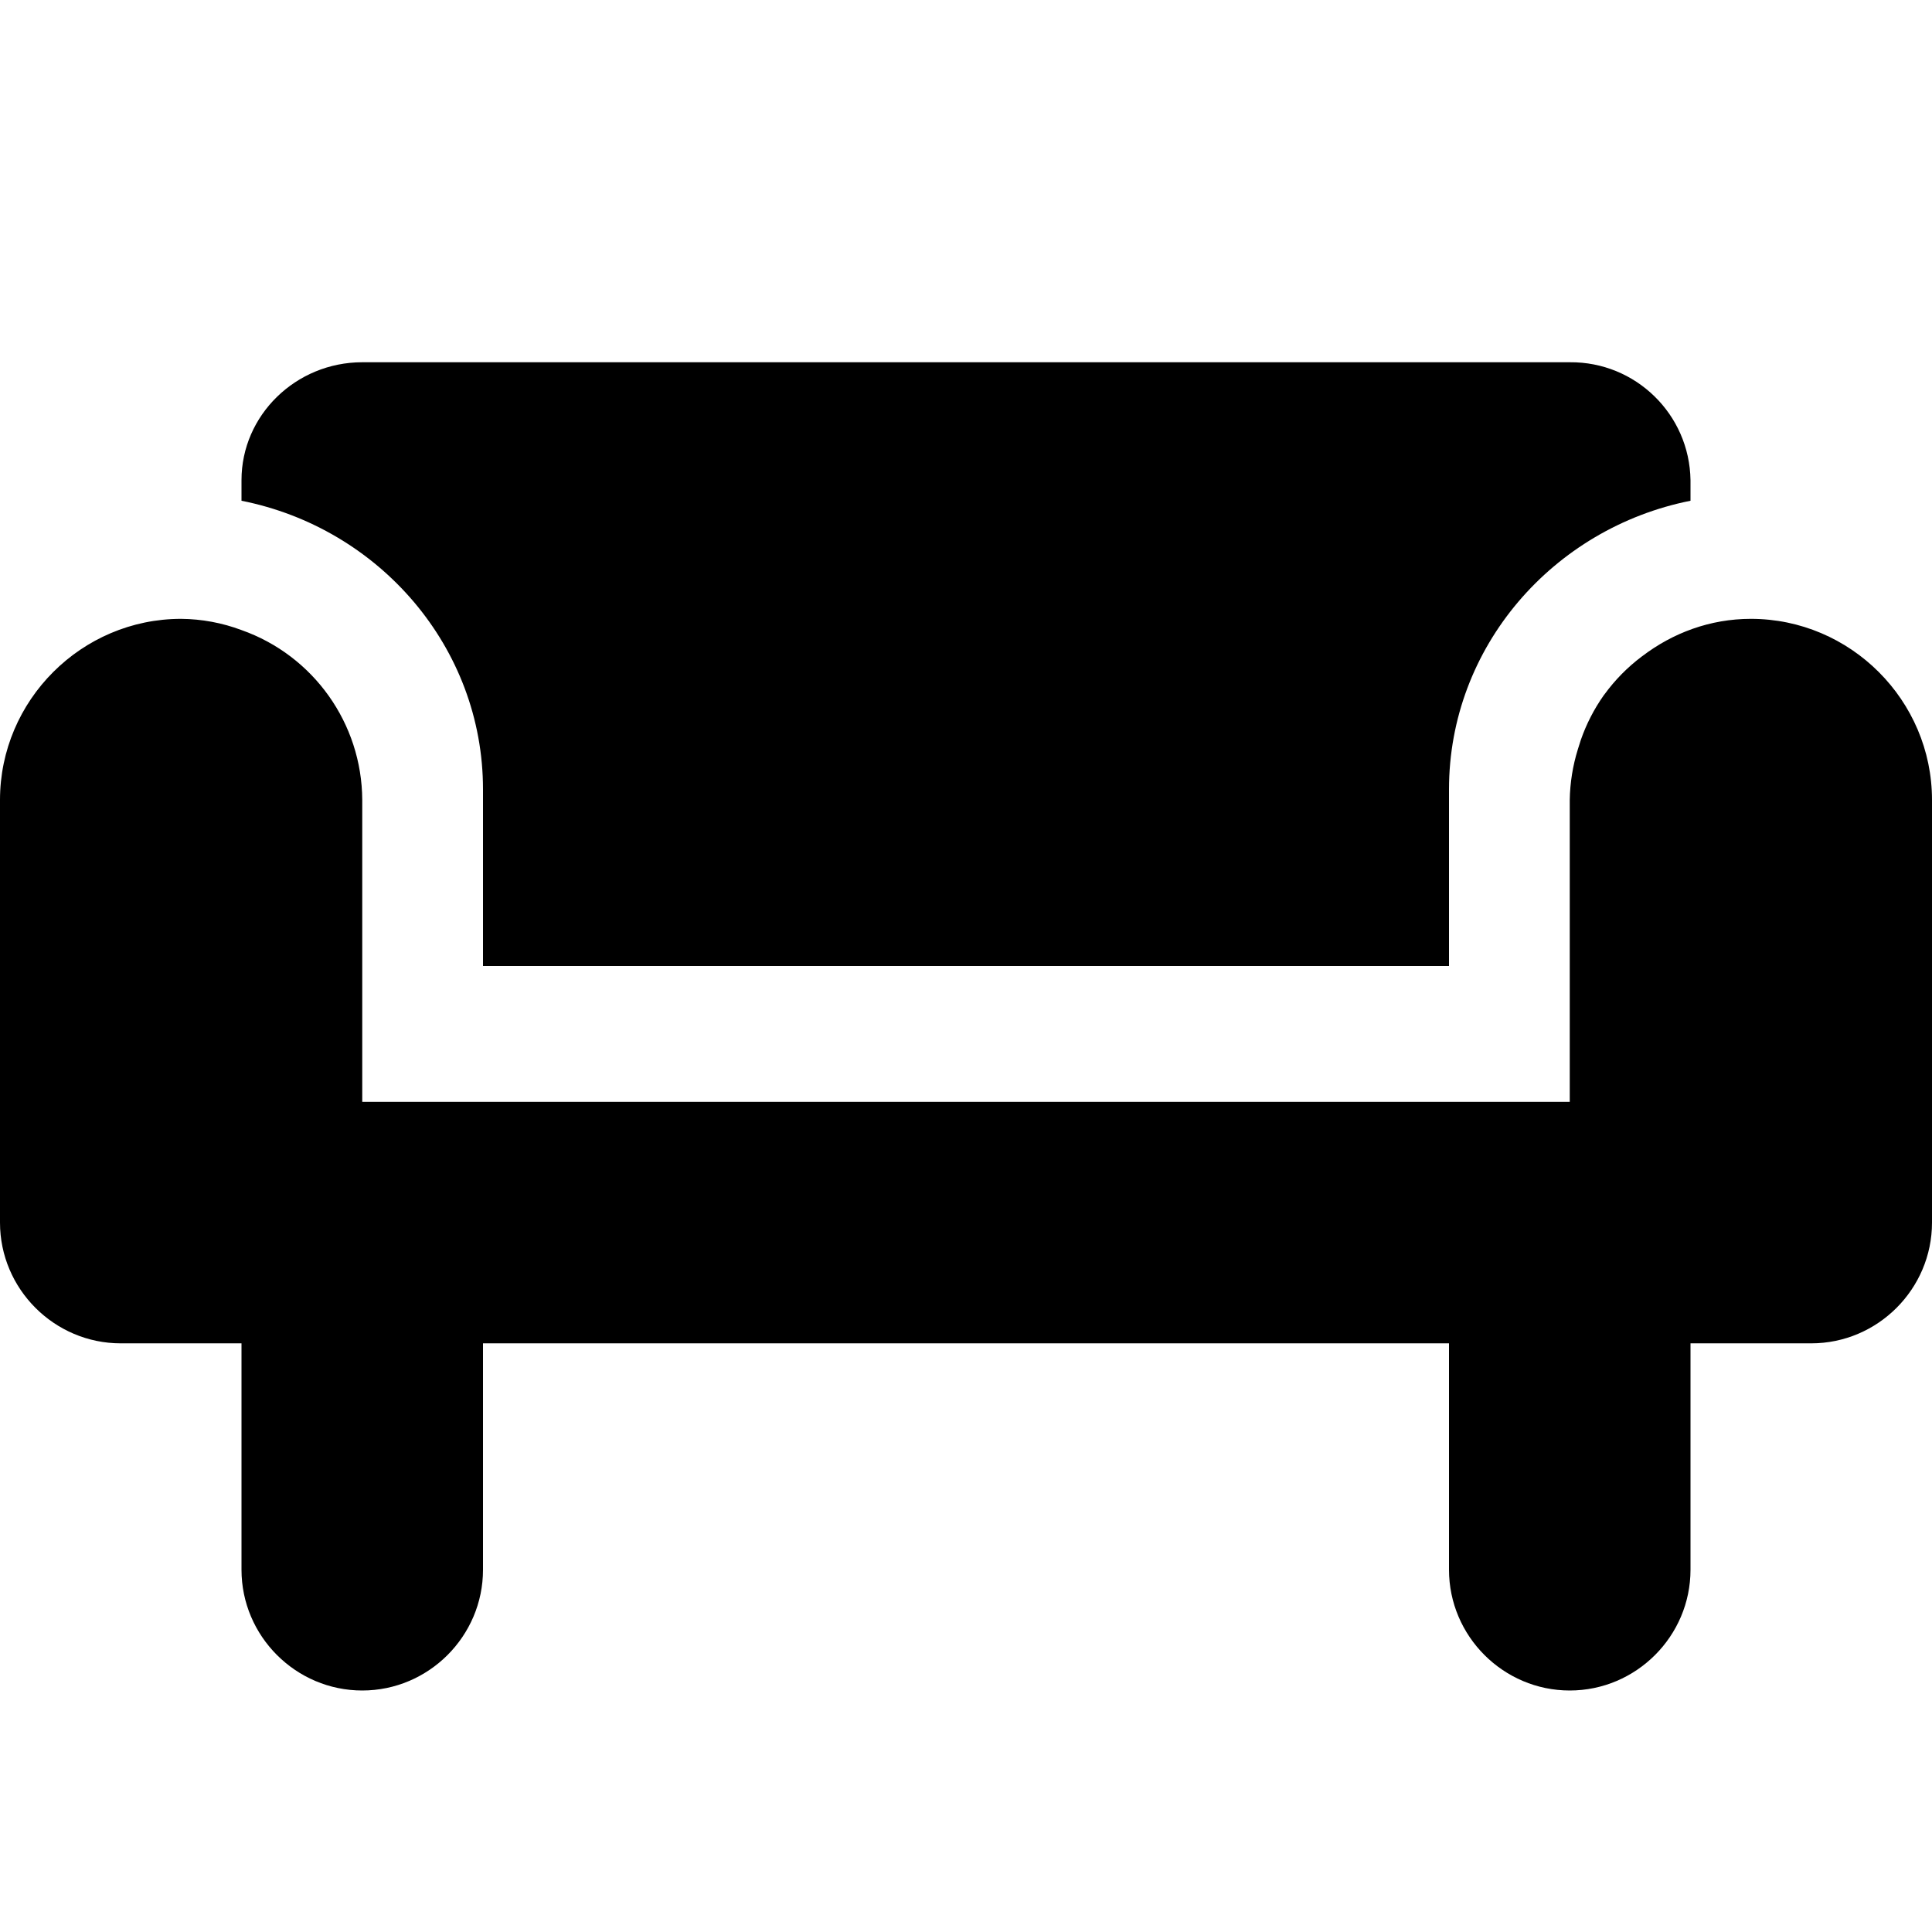
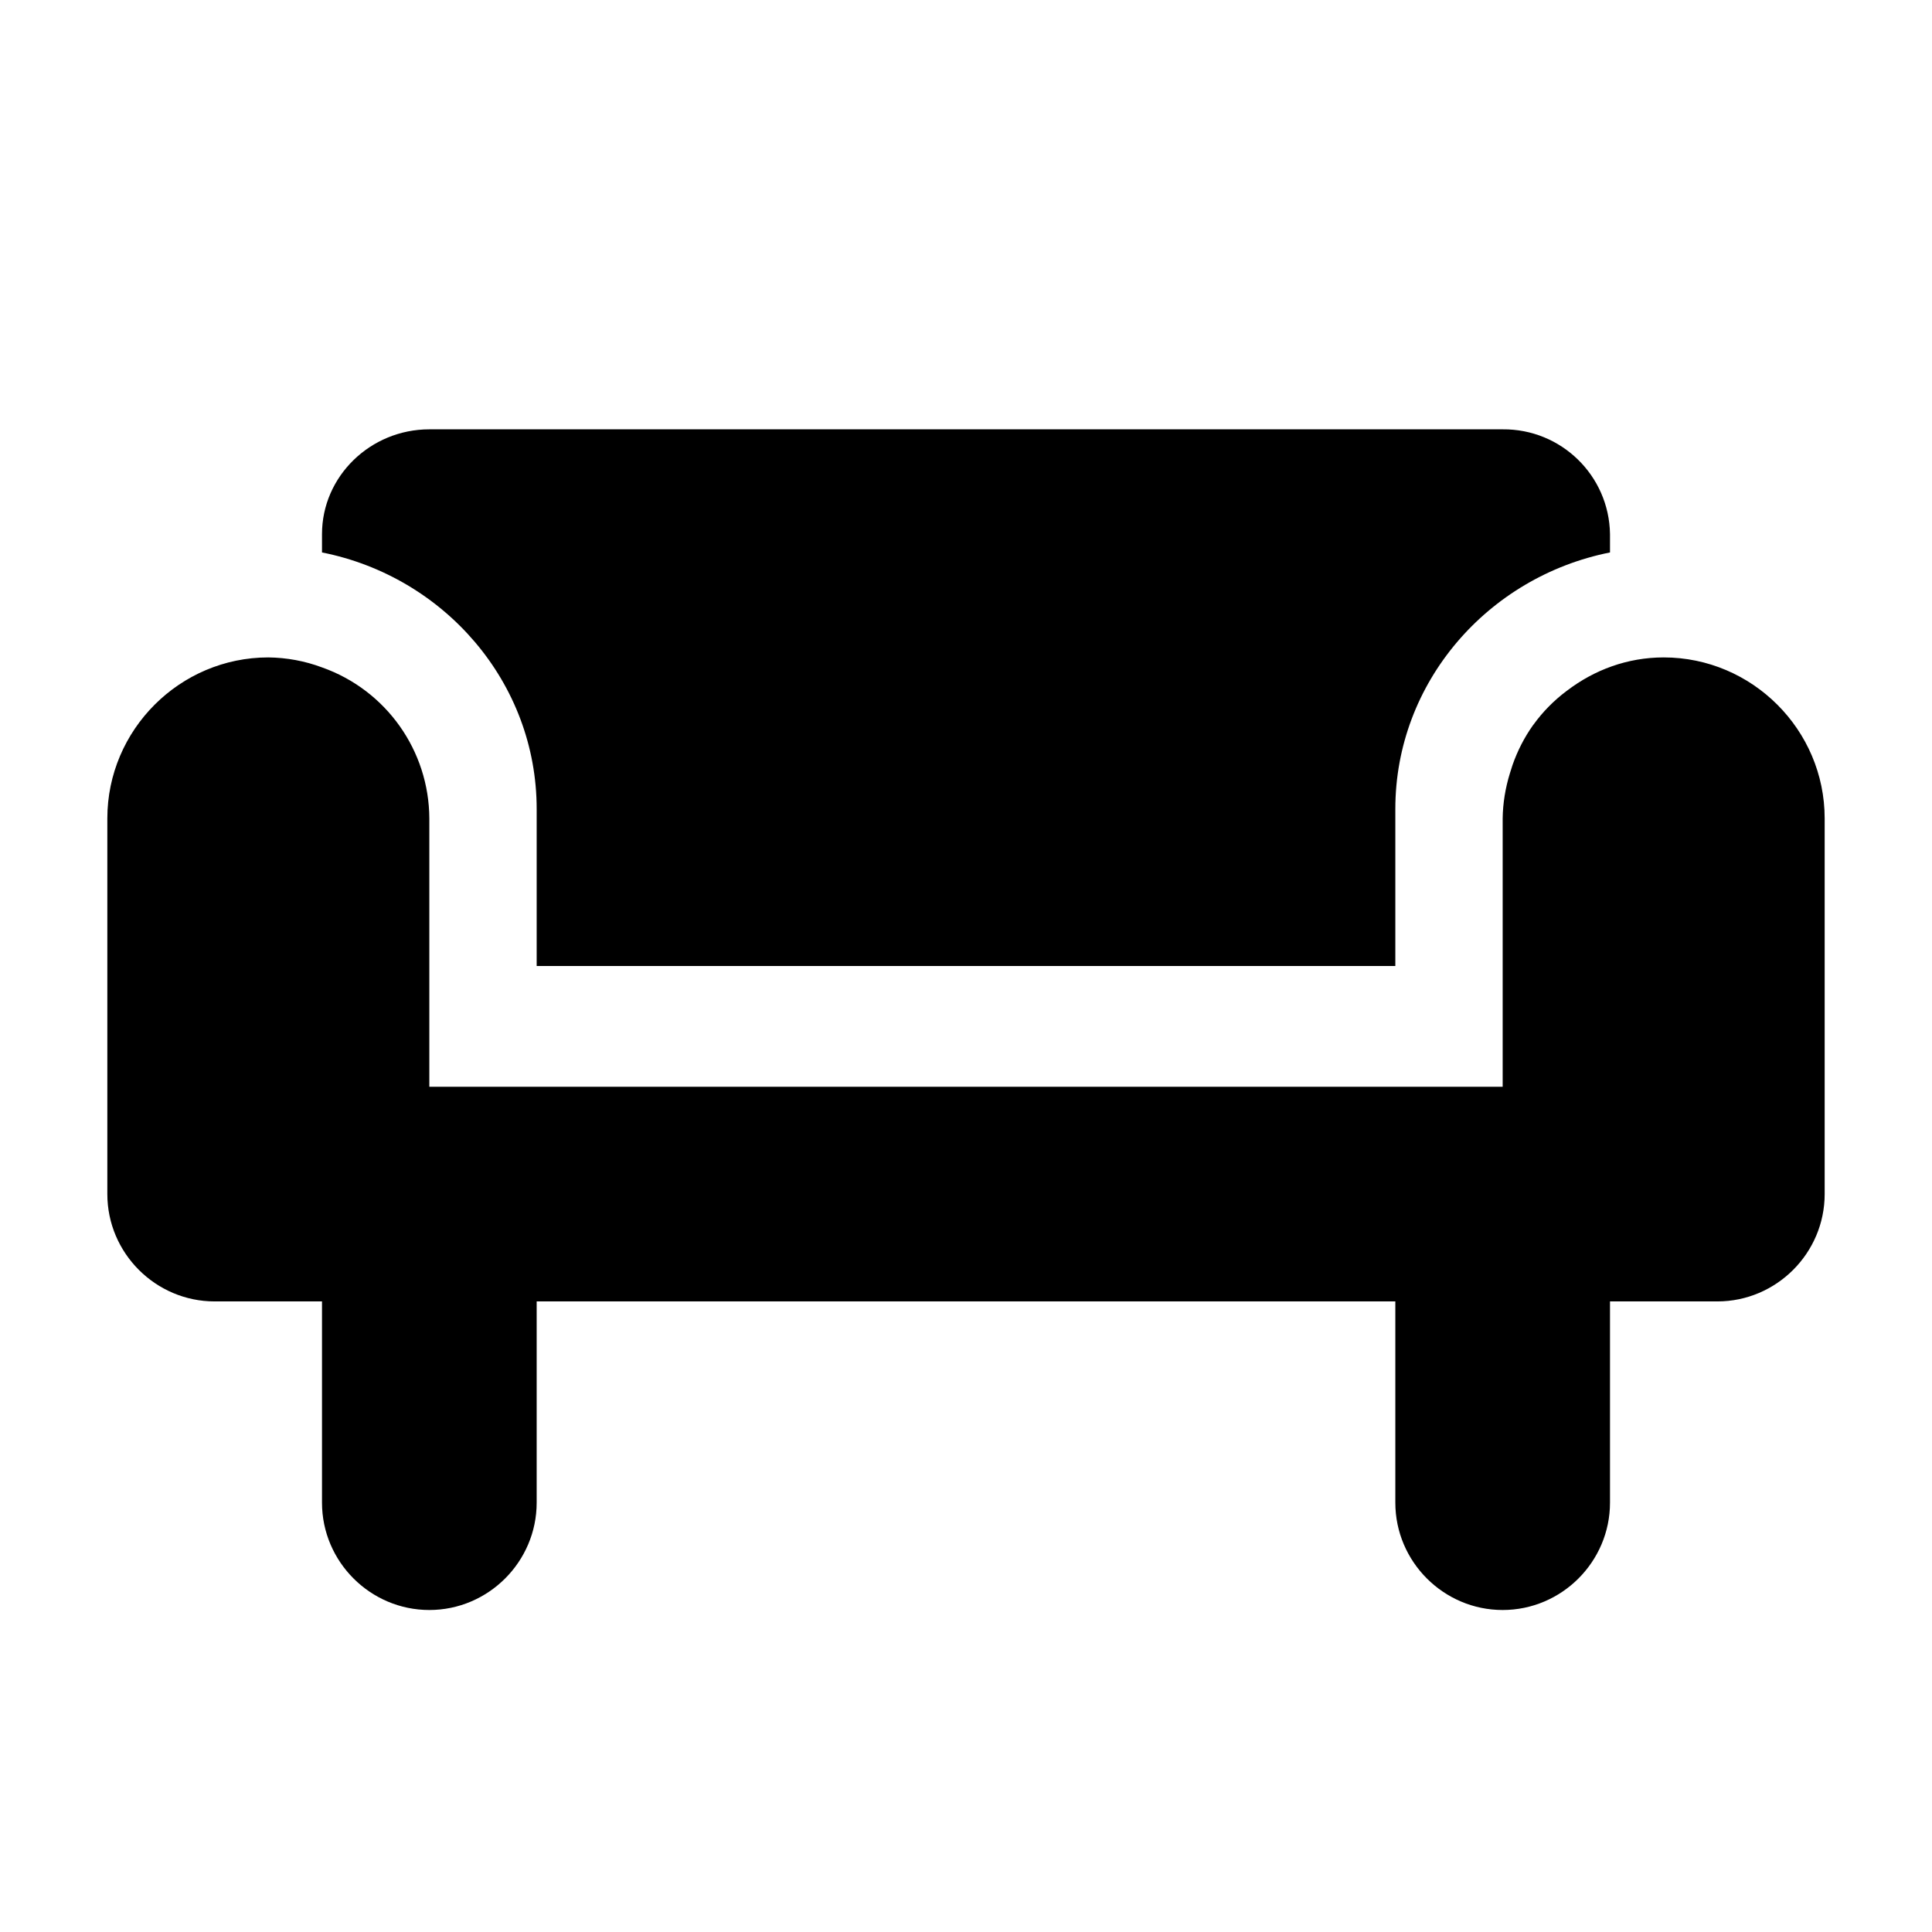
- <svg xmlns="http://www.w3.org/2000/svg" viewBox="0 0 16 16">
-   <path d="M4 6.537V8h8V6.537c0-1.178.86-2.163 2-2.39v-.171A.991.991 0 0 0 13 3H3c-.55 0-1 .439-1 .976v.171c1.14.226 2 1.212 2 2.39zm10.5-1.412c-.338 0-.647.117-.898.308l-.007.005a1.489 1.489 0 0 0-.307.312l-.007.009a1.49 1.49 0 0 0-.189.368l-.025.079a1.493 1.493 0 0 0-.067.419v2.5H3v-2.5a1.5 1.5 0 0 0-1-1.407 1.46 1.46 0 0 0-.5-.093c-.825 0-1.5.675-1.5 1.5v3.5c0 .55.45 1 1 1h1V13c0 .55.45 1 1 1s1-.45 1-1v-1.875h8V13c0 .55.45 1 1 1s1-.45 1-1v-1.875h1c.55 0 1-.45 1-1v-3.5c0-.825-.675-1.5-1.5-1.5z" />
+ <svg xmlns="http://www.w3.org/2000/svg" viewBox="0 0 18 18" enable-background="new 0 0 18 18">
+   <path d="M5 7.537v1.463h8v-1.463c0-1.178.86-2.163 2-2.39v-.171c-.008-.545-.455-.981-1-.976h-10c-.55 0-1 .439-1 .976v.171c1.14.226 2 1.212 2 2.39zm10.5-1.412c-.338 0-.647.117-.898.308l-.007.005c-.117.088-.221.193-.307.312l-.007.009c-.08.113-.143.237-.189.368l-.025.079c-.042.136-.065.277-.067.419v2.5h-10v-2.5c-.003-.633-.403-1.196-1-1.407-.16-.06-.329-.091-.5-.093-.825 0-1.5.675-1.5 1.5v3.5c0 .55.45 1 1 1h1v1.875c0 .55.45 1 1 1s1-.45 1-1v-1.875h8v1.875c0 .55.45 1 1 1s1-.45 1-1v-1.875h1c.55 0 1-.45 1-1v-3.5c0-.825-.675-1.5-1.5-1.5z" />
</svg>
